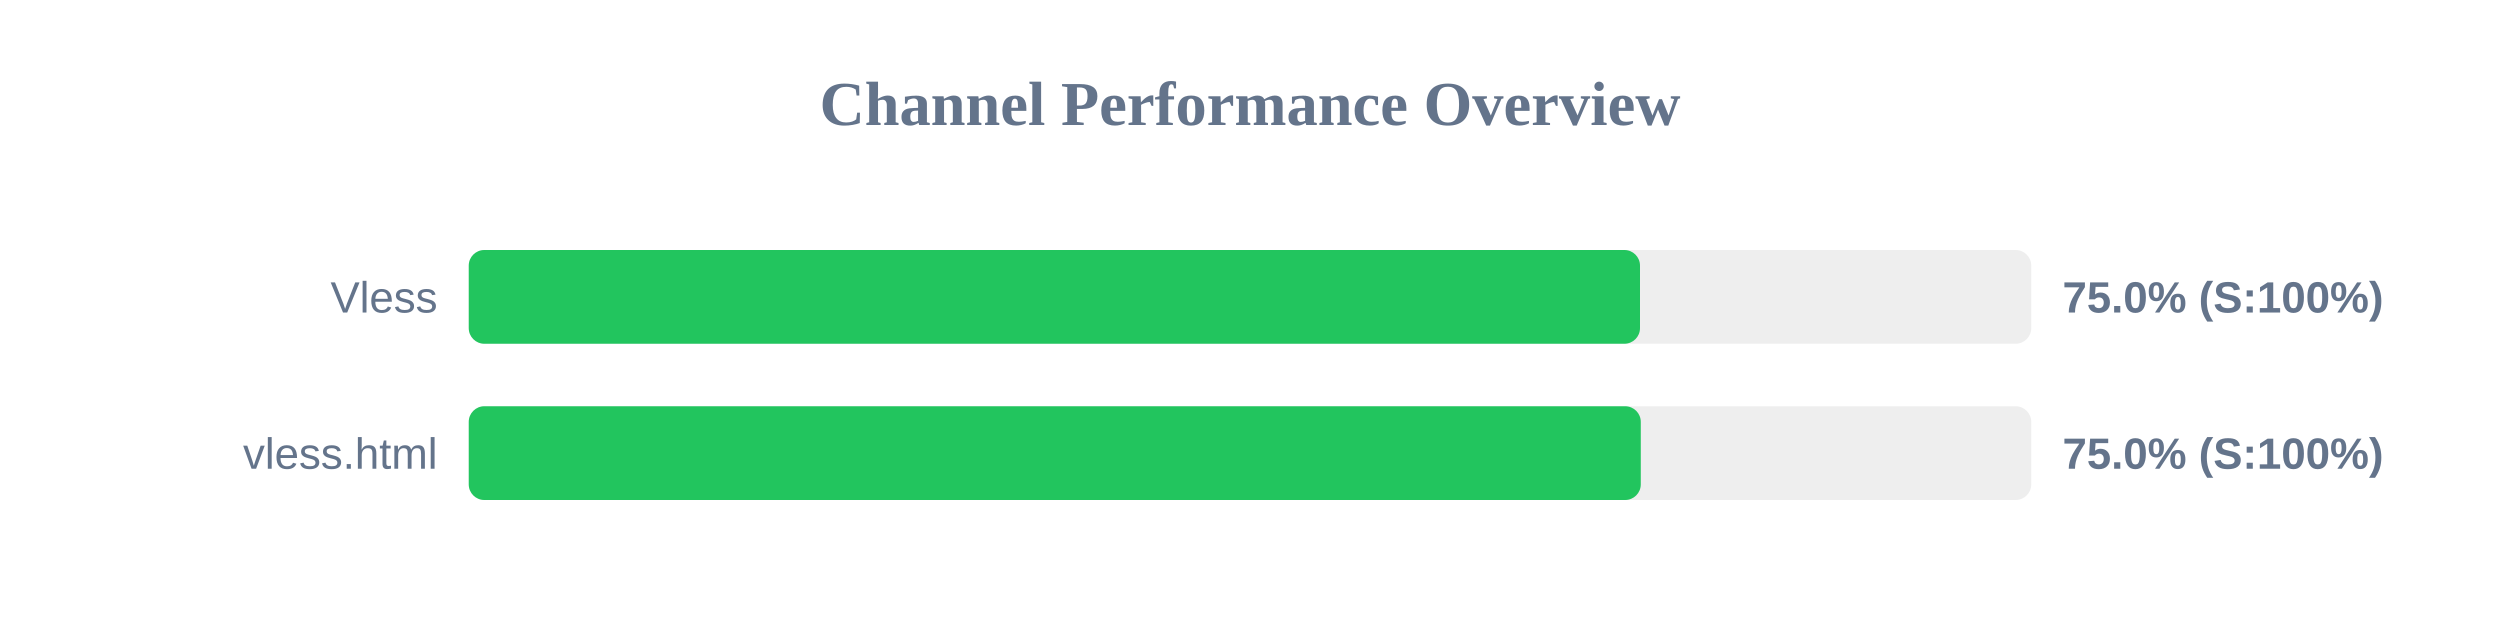
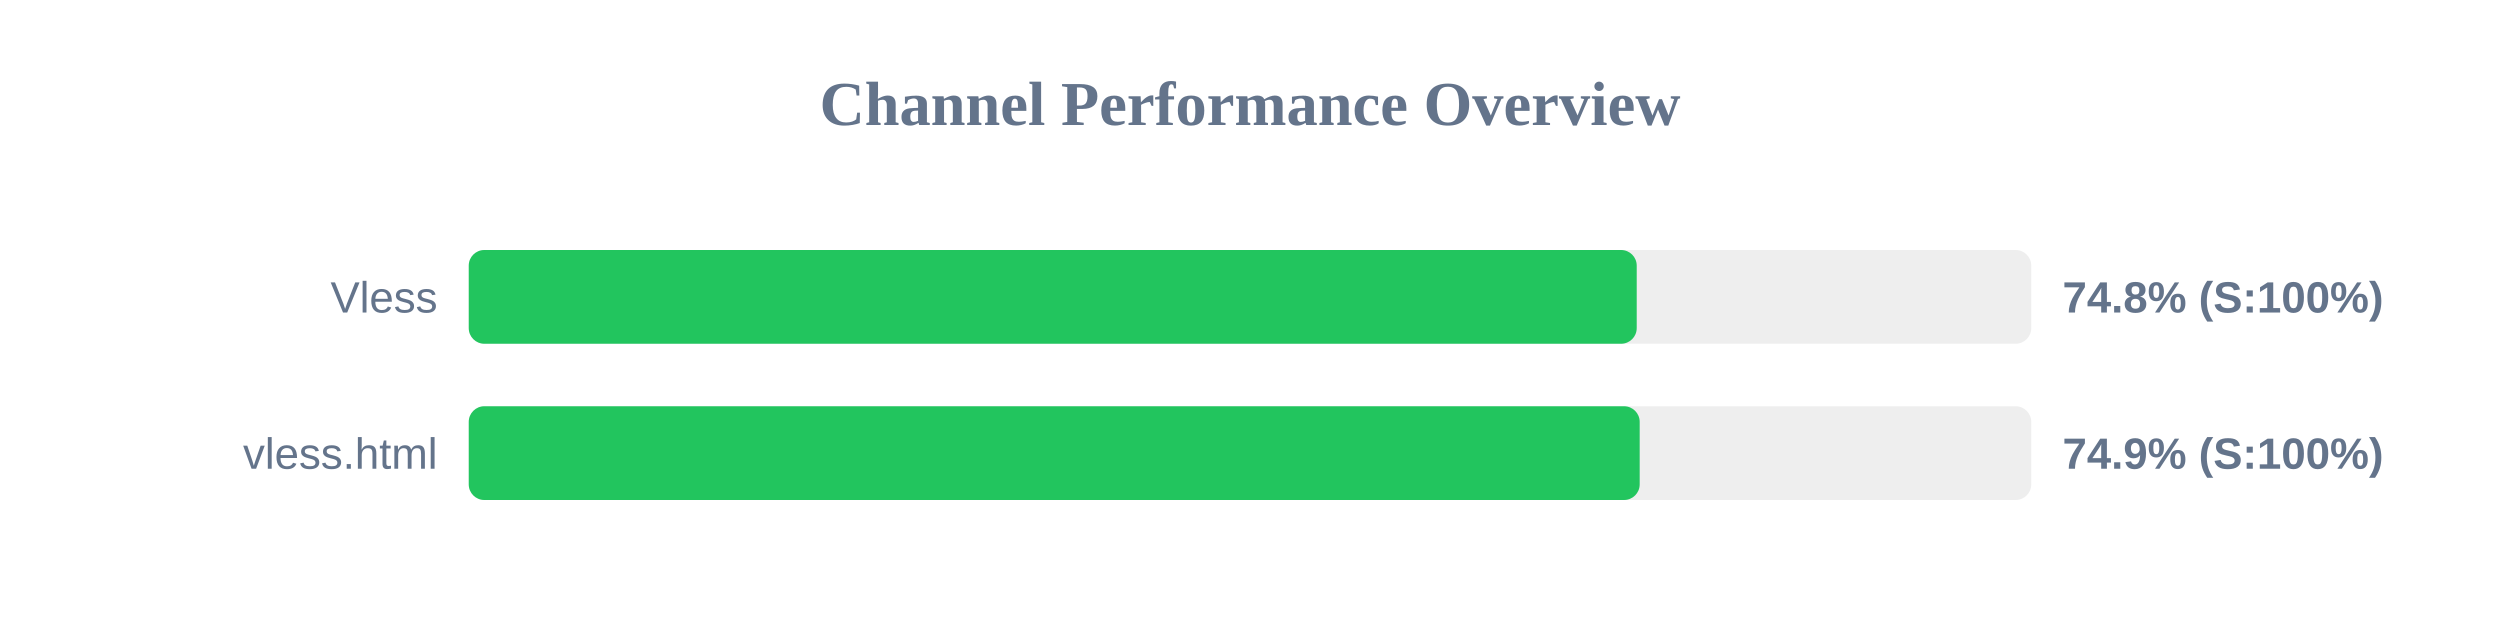
<svg xmlns="http://www.w3.org/2000/svg" width="800" height="200" version="1.1">
  <style>
        .row { font: 14px Arial; fill: #64748b; }
        .score { font: bold 14px Arial; fill: #64748b; }
    </style>
  <text x="400" y="40" text-anchor="middle" font-size="20px" font-weight="bold" fill="#64748b">Channel Performance Overview</text>
  <rect x="150" y="80" width="500" height="30" fill="#eee" rx="5" />
-   <rect x="150" y="80" width="374.8" height="30" fill="#22c55e" rx="5" />
+   <rect x="150" y="80" width="373.75" height="30" fill="#22c55e" rx="5" />
  <text x="140" y="100" text-anchor="end" class="row">Vless</text>
-   <text x="660" y="100" text-anchor="start" class="score">75.0% (S:100%)</text>
+   <text x="660" y="100" text-anchor="start" class="score">74.8% (S:100%)</text>
  <rect x="150" y="130" width="500" height="30" fill="#eee" rx="5" />
-   <rect x="150" y="130" width="375.05" height="30" fill="#22c55e" rx="5" />
+   <rect x="150" y="130" width="374.7" height="30" fill="#22c55e" rx="5" />
  <text x="140" y="150" text-anchor="end" class="row">vless.html</text>
-   <text x="660" y="150" text-anchor="start" class="score">75.0% (S:100%)</text>
+   <text x="660" y="150" text-anchor="start" class="score">74.9% (S:100%)</text>
</svg>
